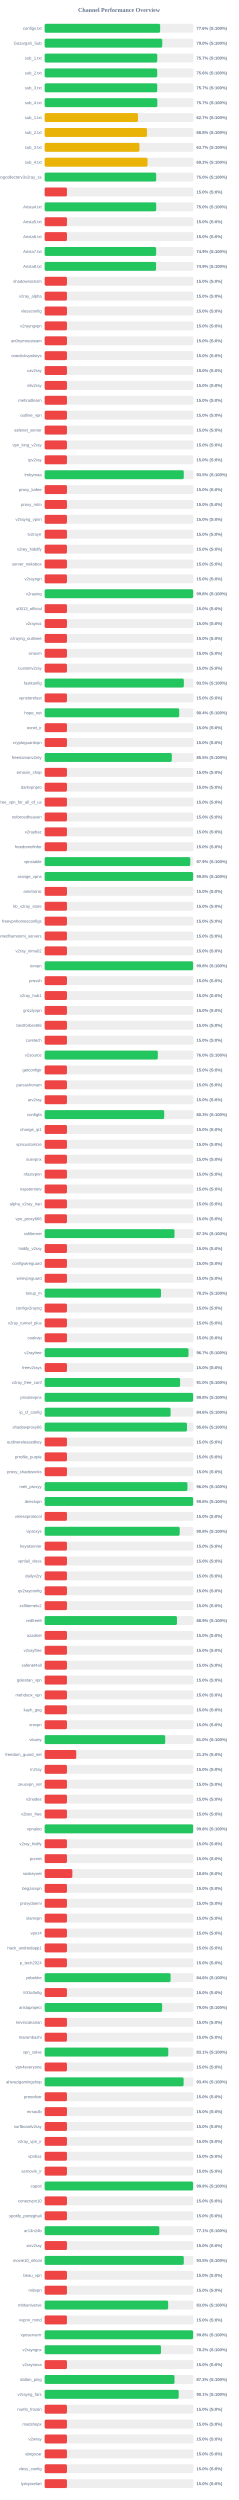
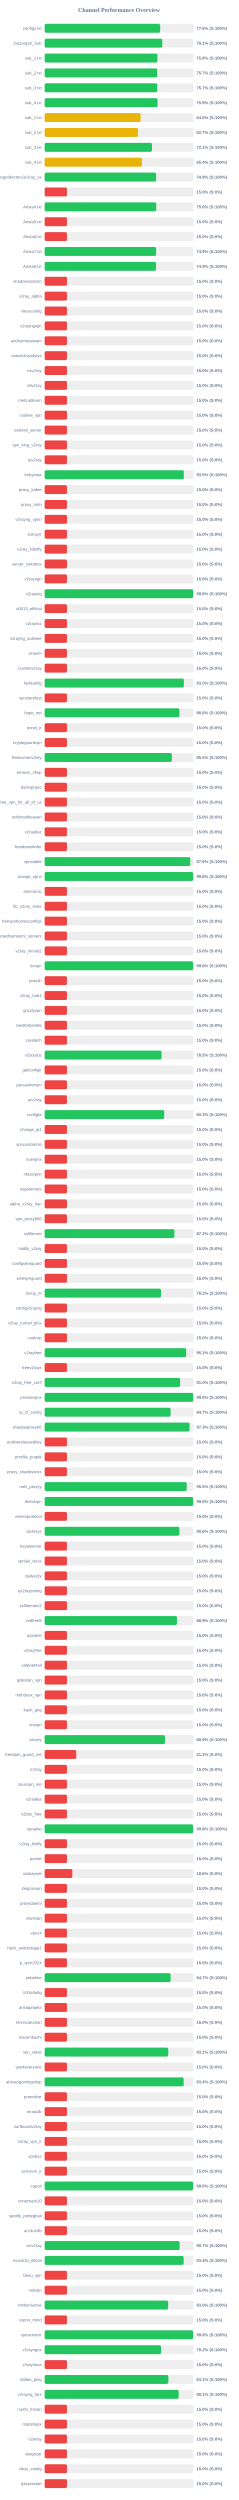
<svg xmlns="http://www.w3.org/2000/svg" width="800" height="8400" version="1.1">
  <style>
        .row { font: 14px Arial; fill: #64748b; }
        .score { font: bold 14px Arial; fill: #64748b; }
    </style>
  <text x="400" y="40" text-anchor="middle" font-size="20px" font-weight="bold" fill="#64748b">Channel Performance Overview</text>
  <rect x="150" y="80" width="500" height="30" fill="#eee" rx="5" />
-   <rect x="150" y="80" width="388.1" height="30" fill="#22c55e" rx="5" />
+   <rect x="150" y="80" width="388.05" height="30" fill="#22c55e" rx="5" />
  <text x="140" y="100" text-anchor="end" class="row">configs.txt</text>
  <text x="660" y="100" text-anchor="start" class="score">77.6% (S:100%)</text>
  <rect x="150" y="130" width="500" height="30" fill="#eee" rx="5" />
-   <rect x="150" y="130" width="395.15" height="30" fill="#22c55e" rx="5" />
+   <rect x="150" y="130" width="395.3" height="30" fill="#22c55e" rx="5" />
  <text x="140" y="150" text-anchor="end" class="row">Gozargah_Sub</text>
-   <text x="660" y="150" text-anchor="start" class="score">79.0% (S:100%)</text>
+   <text x="660" y="150" text-anchor="start" class="score">79.1% (S:100%)</text>
  <rect x="150" y="180" width="500" height="30" fill="#eee" rx="5" />
-   <rect x="150" y="180" width="378.35" height="30" fill="#22c55e" rx="5" />
+   <rect x="150" y="180" width="378.95" height="30" fill="#22c55e" rx="5" />
  <text x="140" y="200" text-anchor="end" class="row">sub_1.txt</text>
-   <text x="660" y="200" text-anchor="start" class="score">75.7% (S:100%)</text>
+   <text x="660" y="200" text-anchor="start" class="score">75.8% (S:100%)</text>
  <rect x="150" y="230" width="500" height="30" fill="#eee" rx="5" />
-   <rect x="150" y="230" width="378.2" height="30" fill="#22c55e" rx="5" />
+   <rect x="150" y="230" width="378.4" height="30" fill="#22c55e" rx="5" />
  <text x="140" y="250" text-anchor="end" class="row">sub_2.txt</text>
-   <text x="660" y="250" text-anchor="start" class="score">75.6% (S:100%)</text>
+   <text x="660" y="250" text-anchor="start" class="score">75.7% (S:100%)</text>
  <rect x="150" y="280" width="500" height="30" fill="#eee" rx="5" />
-   <rect x="150" y="280" width="378.3" height="30" fill="#22c55e" rx="5" />
+   <rect x="150" y="280" width="378.55" height="30" fill="#22c55e" rx="5" />
  <text x="140" y="300" text-anchor="end" class="row">sub_3.txt</text>
  <text x="660" y="300" text-anchor="start" class="score">75.7% (S:100%)</text>
  <rect x="150" y="330" width="500" height="30" fill="#eee" rx="5" />
-   <rect x="150" y="330" width="378.65" height="30" fill="#22c55e" rx="5" />
+   <rect x="150" y="330" width="379.45" height="30" fill="#22c55e" rx="5" />
  <text x="140" y="350" text-anchor="end" class="row">sub_4.txt</text>
-   <text x="660" y="350" text-anchor="start" class="score">75.7% (S:100%)</text>
+   <text x="660" y="350" text-anchor="start" class="score">75.9% (S:100%)</text>
  <rect x="150" y="380" width="500" height="30" fill="#eee" rx="5" />
-   <rect x="150" y="380" width="313.6" height="30" fill="#eab308" rx="5" />
+   <rect x="150" y="380" width="322.4" height="30" fill="#eab308" rx="5" />
  <text x="140" y="400" text-anchor="end" class="row">sub_1.txt</text>
-   <text x="660" y="400" text-anchor="start" class="score">62.7% (S:100%)</text>
+   <text x="660" y="400" text-anchor="start" class="score">64.5% (S:100%)</text>
  <rect x="150" y="430" width="500" height="30" fill="#eee" rx="5" />
-   <rect x="150" y="430" width="343.9" height="30" fill="#eab308" rx="5" />
+   <rect x="150" y="430" width="313.65" height="30" fill="#eab308" rx="5" />
  <text x="140" y="450" text-anchor="end" class="row">sub_2.txt</text>
-   <text x="660" y="450" text-anchor="start" class="score">68.8% (S:100%)</text>
+   <text x="660" y="450" text-anchor="start" class="score">62.7% (S:100%)</text>
  <rect x="150" y="480" width="500" height="30" fill="#eee" rx="5" />
-   <rect x="150" y="480" width="318.5" height="30" fill="#eab308" rx="5" />
+   <rect x="150" y="480" width="360.6" height="30" fill="#22c55e" rx="5" />
  <text x="140" y="500" text-anchor="end" class="row">sub_3.txt</text>
-   <text x="660" y="500" text-anchor="start" class="score">63.7% (S:100%)</text>
+   <text x="660" y="500" text-anchor="start" class="score">72.1% (S:100%)</text>
  <rect x="150" y="530" width="500" height="30" fill="#eee" rx="5" />
-   <rect x="150" y="530" width="345.75" height="30" fill="#eab308" rx="5" />
+   <rect x="150" y="530" width="326.95" height="30" fill="#eab308" rx="5" />
  <text x="140" y="550" text-anchor="end" class="row">sub_4.txt</text>
-   <text x="660" y="550" text-anchor="start" class="score">69.2% (S:100%)</text>
+   <text x="660" y="550" text-anchor="start" class="score">65.4% (S:100%)</text>
  <rect x="150" y="580" width="500" height="30" fill="#eee" rx="5" />
-   <rect x="150" y="580" width="374.75" height="30" fill="#22c55e" rx="5" />
+   <rect x="150" y="580" width="374.55" height="30" fill="#22c55e" rx="5" />
  <text x="140" y="600" text-anchor="end" class="row">kayhgngcollectorv3v2ray_ss</text>
-   <text x="660" y="600" text-anchor="start" class="score">75.0% (S:100%)</text>
+   <text x="660" y="600" text-anchor="start" class="score">74.9% (S:100%)</text>
  <rect x="150" y="630" width="500" height="30" fill="#eee" rx="5" />
  <rect x="150" y="630" width="75.0" height="30" fill="#ef4444" rx="5" />
  <text x="140" y="650" text-anchor="end" class="row" />
  <text x="660" y="650" text-anchor="start" class="score">15.0% (S:0%)</text>
  <rect x="150" y="680" width="500" height="30" fill="#eee" rx="5" />
-   <rect x="150" y="680" width="374.8" height="30" fill="#22c55e" rx="5" />
+   <rect x="150" y="680" width="374.9" height="30" fill="#22c55e" rx="5" />
  <text x="140" y="700" text-anchor="end" class="row">Arista4.txt</text>
  <text x="660" y="700" text-anchor="start" class="score">75.0% (S:100%)</text>
  <rect x="150" y="730" width="500" height="30" fill="#eee" rx="5" />
  <rect x="150" y="730" width="75.0" height="30" fill="#ef4444" rx="5" />
  <text x="140" y="750" text-anchor="end" class="row">Arista5.txt</text>
  <text x="660" y="750" text-anchor="start" class="score">15.0% (S:0%)</text>
  <rect x="150" y="780" width="500" height="30" fill="#eee" rx="5" />
  <rect x="150" y="780" width="75.0" height="30" fill="#ef4444" rx="5" />
  <text x="140" y="800" text-anchor="end" class="row">Arista6.txt</text>
  <text x="660" y="800" text-anchor="start" class="score">15.0% (S:0%)</text>
  <rect x="150" y="830" width="500" height="30" fill="#eee" rx="5" />
-   <rect x="150" y="830" width="374.6" height="30" fill="#22c55e" rx="5" />
+   <rect x="150" y="830" width="374.55" height="30" fill="#22c55e" rx="5" />
  <text x="140" y="850" text-anchor="end" class="row">Arista7.txt</text>
  <text x="660" y="850" text-anchor="start" class="score">74.9% (S:100%)</text>
  <rect x="150" y="880" width="500" height="30" fill="#eee" rx="5" />
-   <rect x="150" y="880" width="374.4" height="30" fill="#22c55e" rx="5" />
+   <rect x="150" y="880" width="374.35" height="30" fill="#22c55e" rx="5" />
  <text x="140" y="900" text-anchor="end" class="row">Arista8.txt</text>
  <text x="660" y="900" text-anchor="start" class="score">74.9% (S:100%)</text>
  <rect x="150" y="930" width="500" height="30" fill="#eee" rx="5" />
  <rect x="150" y="930" width="75.0" height="30" fill="#ef4444" rx="5" />
  <text x="140" y="950" text-anchor="end" class="row">shadowsocksm</text>
  <text x="660" y="950" text-anchor="start" class="score">15.0% (S:0%)</text>
  <rect x="150" y="980" width="500" height="30" fill="#eee" rx="5" />
  <rect x="150" y="980" width="75.0" height="30" fill="#ef4444" rx="5" />
  <text x="140" y="1000" text-anchor="end" class="row">v2ray_alpha</text>
  <text x="660" y="1000" text-anchor="start" class="score">15.0% (S:0%)</text>
  <rect x="150" y="1030" width="500" height="30" fill="#eee" rx="5" />
  <rect x="150" y="1030" width="75.0" height="30" fill="#ef4444" rx="5" />
  <text x="140" y="1050" text-anchor="end" class="row">vlessconfig</text>
  <text x="660" y="1050" text-anchor="start" class="score">15.0% (S:0%)</text>
  <rect x="150" y="1080" width="500" height="30" fill="#eee" rx="5" />
  <rect x="150" y="1080" width="75.0" height="30" fill="#ef4444" rx="5" />
  <text x="140" y="1100" text-anchor="end" class="row">v2rayngvpn</text>
  <text x="660" y="1100" text-anchor="start" class="score">15.0% (S:0%)</text>
  <rect x="150" y="1130" width="500" height="30" fill="#eee" rx="5" />
  <rect x="150" y="1130" width="75.0" height="30" fill="#ef4444" rx="5" />
  <text x="140" y="1150" text-anchor="end" class="row">an0nymousteam</text>
  <text x="660" y="1150" text-anchor="start" class="score">15.0% (S:0%)</text>
  <rect x="150" y="1180" width="500" height="30" fill="#eee" rx="5" />
  <rect x="150" y="1180" width="75.0" height="30" fill="#ef4444" rx="5" />
  <text x="140" y="1200" text-anchor="end" class="row">oneclickvpnkeys</text>
  <text x="660" y="1200" text-anchor="start" class="score">15.0% (S:0%)</text>
  <rect x="150" y="1230" width="500" height="30" fill="#eee" rx="5" />
  <rect x="150" y="1230" width="75.0" height="30" fill="#ef4444" rx="5" />
  <text x="140" y="1250" text-anchor="end" class="row">cav2ray</text>
  <text x="660" y="1250" text-anchor="start" class="score">15.0% (S:0%)</text>
  <rect x="150" y="1280" width="500" height="30" fill="#eee" rx="5" />
  <rect x="150" y="1280" width="75.0" height="30" fill="#ef4444" rx="5" />
  <text x="140" y="1300" text-anchor="end" class="row">eliv2ray</text>
  <text x="660" y="1300" text-anchor="start" class="score">15.0% (S:0%)</text>
  <rect x="150" y="1330" width="500" height="30" fill="#eee" rx="5" />
  <rect x="150" y="1330" width="75.0" height="30" fill="#ef4444" rx="5" />
  <text x="140" y="1350" text-anchor="end" class="row">mehradlearn</text>
  <text x="660" y="1350" text-anchor="start" class="score">15.0% (S:0%)</text>
  <rect x="150" y="1380" width="500" height="30" fill="#eee" rx="5" />
  <rect x="150" y="1380" width="75.0" height="30" fill="#ef4444" rx="5" />
  <text x="140" y="1400" text-anchor="end" class="row">outline_vpn</text>
  <text x="660" y="1400" text-anchor="start" class="score">15.0% (S:0%)</text>
  <rect x="150" y="1430" width="500" height="30" fill="#eee" rx="5" />
  <rect x="150" y="1430" width="75.0" height="30" fill="#ef4444" rx="5" />
  <text x="140" y="1450" text-anchor="end" class="row">safenet_server</text>
  <text x="660" y="1450" text-anchor="start" class="score">15.0% (S:0%)</text>
  <rect x="150" y="1480" width="500" height="30" fill="#eee" rx="5" />
  <rect x="150" y="1480" width="75.0" height="30" fill="#ef4444" rx="5" />
  <text x="140" y="1500" text-anchor="end" class="row">vpn_king_v2ray</text>
  <text x="660" y="1500" text-anchor="start" class="score">15.0% (S:0%)</text>
  <rect x="150" y="1530" width="500" height="30" fill="#eee" rx="5" />
  <rect x="150" y="1530" width="75.0" height="30" fill="#ef4444" rx="5" />
  <text x="140" y="1550" text-anchor="end" class="row">ipv2ray</text>
  <text x="660" y="1550" text-anchor="start" class="score">15.0% (S:0%)</text>
  <rect x="150" y="1580" width="500" height="30" fill="#eee" rx="5" />
-   <rect x="150" y="1580" width="467.5" height="30" fill="#22c55e" rx="5" />
+   <rect x="150" y="1580" width="467.6" height="30" fill="#22c55e" rx="5" />
  <text x="140" y="1600" text-anchor="end" class="row">lrnbymaa</text>
  <text x="660" y="1600" text-anchor="start" class="score">93.5% (S:100%)</text>
  <rect x="150" y="1630" width="500" height="30" fill="#eee" rx="5" />
  <rect x="150" y="1630" width="75.0" height="30" fill="#ef4444" rx="5" />
  <text x="140" y="1650" text-anchor="end" class="row">proxy_kafee</text>
  <text x="660" y="1650" text-anchor="start" class="score">15.0% (S:0%)</text>
  <rect x="150" y="1680" width="500" height="30" fill="#eee" rx="5" />
  <rect x="150" y="1680" width="75.0" height="30" fill="#ef4444" rx="5" />
  <text x="140" y="1700" text-anchor="end" class="row">proxy_mtm</text>
  <text x="660" y="1700" text-anchor="start" class="score">15.0% (S:0%)</text>
  <rect x="150" y="1730" width="500" height="30" fill="#eee" rx="5" />
  <rect x="150" y="1730" width="75.0" height="30" fill="#ef4444" rx="5" />
  <text x="140" y="1750" text-anchor="end" class="row">v2rayng_vpnn</text>
  <text x="660" y="1750" text-anchor="start" class="score">15.0% (S:0%)</text>
  <rect x="150" y="1780" width="500" height="30" fill="#eee" rx="5" />
  <rect x="150" y="1780" width="75.0" height="30" fill="#ef4444" rx="5" />
  <text x="140" y="1800" text-anchor="end" class="row">tv2rayrr</text>
  <text x="660" y="1800" text-anchor="start" class="score">15.0% (S:0%)</text>
  <rect x="150" y="1830" width="500" height="30" fill="#eee" rx="5" />
  <rect x="150" y="1830" width="75.0" height="30" fill="#ef4444" rx="5" />
  <text x="140" y="1850" text-anchor="end" class="row">v2rey_hiddify</text>
  <text x="660" y="1850" text-anchor="start" class="score">15.0% (S:0%)</text>
  <rect x="150" y="1880" width="500" height="30" fill="#eee" rx="5" />
  <rect x="150" y="1880" width="75.0" height="30" fill="#ef4444" rx="5" />
  <text x="140" y="1900" text-anchor="end" class="row">server_nekobox</text>
  <text x="660" y="1900" text-anchor="start" class="score">15.0% (S:0%)</text>
  <rect x="150" y="1930" width="500" height="30" fill="#eee" rx="5" />
  <rect x="150" y="1930" width="75.0" height="30" fill="#ef4444" rx="5" />
  <text x="140" y="1950" text-anchor="end" class="row">v2rayngn</text>
  <text x="660" y="1950" text-anchor="start" class="score">15.0% (S:0%)</text>
  <rect x="150" y="1980" width="500" height="30" fill="#eee" rx="5" />
  <rect x="150" y="1980" width="499.05" height="30" fill="#22c55e" rx="5" />
  <text x="140" y="2000" text-anchor="end" class="row">v2raying</text>
  <text x="660" y="2000" text-anchor="start" class="score">99.8% (S:100%)</text>
  <rect x="150" y="2030" width="500" height="30" fill="#eee" rx="5" />
  <rect x="150" y="2030" width="75.0" height="30" fill="#ef4444" rx="5" />
  <text x="140" y="2050" text-anchor="end" class="row">s0013_official</text>
  <text x="660" y="2050" text-anchor="start" class="score">15.0% (S:0%)</text>
  <rect x="150" y="2080" width="500" height="30" fill="#eee" rx="5" />
  <rect x="150" y="2080" width="75.0" height="30" fill="#ef4444" rx="5" />
  <text x="140" y="2100" text-anchor="end" class="row">v2rayroz</text>
  <text x="660" y="2100" text-anchor="start" class="score">15.0% (S:0%)</text>
  <rect x="150" y="2130" width="500" height="30" fill="#eee" rx="5" />
  <rect x="150" y="2130" width="75.0" height="30" fill="#ef4444" rx="5" />
  <text x="140" y="2150" text-anchor="end" class="row">v2rayng_outlinee</text>
  <text x="660" y="2150" text-anchor="start" class="score">15.0% (S:0%)</text>
  <rect x="150" y="2180" width="500" height="30" fill="#eee" rx="5" />
  <rect x="150" y="2180" width="75.0" height="30" fill="#ef4444" rx="5" />
  <text x="140" y="2200" text-anchor="end" class="row">sinavm</text>
  <text x="660" y="2200" text-anchor="start" class="score">15.0% (S:0%)</text>
  <rect x="150" y="2230" width="500" height="30" fill="#eee" rx="5" />
  <rect x="150" y="2230" width="75.0" height="30" fill="#ef4444" rx="5" />
  <text x="140" y="2250" text-anchor="end" class="row">customv2ray</text>
  <text x="660" y="2250" text-anchor="start" class="score">15.0% (S:0%)</text>
  <rect x="150" y="2280" width="500" height="30" fill="#eee" rx="5" />
-   <rect x="150" y="2280" width="467.7" height="30" fill="#22c55e" rx="5" />
+   <rect x="150" y="2280" width="467.75" height="30" fill="#22c55e" rx="5" />
  <text x="140" y="2300" text-anchor="end" class="row">fastkanfig</text>
  <text x="660" y="2300" text-anchor="start" class="score">93.5% (S:100%)</text>
  <rect x="150" y="2330" width="500" height="30" fill="#eee" rx="5" />
  <rect x="150" y="2330" width="75.0" height="30" fill="#ef4444" rx="5" />
  <text x="140" y="2350" text-anchor="end" class="row">vpnstorefast</text>
  <text x="660" y="2350" text-anchor="start" class="score">15.0% (S:0%)</text>
  <rect x="150" y="2380" width="500" height="30" fill="#eee" rx="5" />
-   <rect x="150" y="2380" width="452.2" height="30" fill="#22c55e" rx="5" />
+   <rect x="150" y="2380" width="452.95" height="30" fill="#22c55e" rx="5" />
  <text x="140" y="2400" text-anchor="end" class="row">hope_net</text>
-   <text x="660" y="2400" text-anchor="start" class="score">90.4% (S:100%)</text>
+   <text x="660" y="2400" text-anchor="start" class="score">90.6% (S:100%)</text>
  <rect x="150" y="2430" width="500" height="30" fill="#eee" rx="5" />
  <rect x="150" y="2430" width="75.0" height="30" fill="#ef4444" rx="5" />
  <text x="140" y="2450" text-anchor="end" class="row">oxnet_ir</text>
  <text x="660" y="2450" text-anchor="start" class="score">15.0% (S:0%)</text>
  <rect x="150" y="2480" width="500" height="30" fill="#eee" rx="5" />
  <rect x="150" y="2480" width="75.0" height="30" fill="#ef4444" rx="5" />
  <text x="140" y="2500" text-anchor="end" class="row">cryptoguardvpn</text>
  <text x="660" y="2500" text-anchor="start" class="score">15.0% (S:0%)</text>
  <rect x="150" y="2530" width="500" height="30" fill="#eee" rx="5" />
-   <rect x="150" y="2530" width="427.3" height="30" fill="#22c55e" rx="5" />
+   <rect x="150" y="2530" width="427.4" height="30" fill="#22c55e" rx="5" />
  <text x="140" y="2550" text-anchor="end" class="row">freeiranianv2rey</text>
  <text x="660" y="2550" text-anchor="start" class="score">85.5% (S:100%)</text>
  <rect x="150" y="2580" width="500" height="30" fill="#eee" rx="5" />
  <rect x="150" y="2580" width="75.0" height="30" fill="#ef4444" rx="5" />
  <text x="140" y="2600" text-anchor="end" class="row">ernoxin_shop</text>
  <text x="660" y="2600" text-anchor="start" class="score">15.0% (S:0%)</text>
  <rect x="150" y="2630" width="500" height="30" fill="#eee" rx="5" />
  <rect x="150" y="2630" width="75.0" height="30" fill="#ef4444" rx="5" />
  <text x="140" y="2650" text-anchor="end" class="row">darkvpnpro</text>
  <text x="660" y="2650" text-anchor="start" class="score">15.0% (S:0%)</text>
  <rect x="150" y="2680" width="500" height="30" fill="#eee" rx="5" />
  <rect x="150" y="2680" width="75.0" height="30" fill="#ef4444" rx="5" />
  <text x="140" y="2700" text-anchor="end" class="row">free_vpn_for_all_of_us</text>
  <text x="660" y="2700" text-anchor="start" class="score">15.0% (S:0%)</text>
  <rect x="150" y="2730" width="500" height="30" fill="#eee" rx="5" />
  <rect x="150" y="2730" width="75.0" height="30" fill="#ef4444" rx="5" />
  <text x="140" y="2750" text-anchor="end" class="row">noforcedheaven</text>
  <text x="660" y="2750" text-anchor="start" class="score">15.0% (S:0%)</text>
  <rect x="150" y="2780" width="500" height="30" fill="#eee" rx="5" />
  <rect x="150" y="2780" width="75.0" height="30" fill="#ef4444" rx="5" />
  <text x="140" y="2800" text-anchor="end" class="row">v2raybaz</text>
  <text x="660" y="2800" text-anchor="start" class="score">15.0% (S:0%)</text>
  <rect x="150" y="2830" width="500" height="30" fill="#eee" rx="5" />
  <rect x="150" y="2830" width="75.0" height="30" fill="#ef4444" rx="5" />
  <text x="140" y="2850" text-anchor="end" class="row">freedomofinfor</text>
  <text x="660" y="2850" text-anchor="start" class="score">15.0% (S:0%)</text>
  <rect x="150" y="2880" width="500" height="30" fill="#eee" rx="5" />
-   <rect x="150" y="2880" width="489.35" height="30" fill="#22c55e" rx="5" />
+   <rect x="150" y="2880" width="489.3" height="30" fill="#22c55e" rx="5" />
  <text x="140" y="2900" text-anchor="end" class="row">vpnstable</text>
  <text x="660" y="2900" text-anchor="start" class="score">97.9% (S:100%)</text>
  <rect x="150" y="2930" width="500" height="30" fill="#eee" rx="5" />
  <rect x="150" y="2930" width="498.9" height="30" fill="#22c55e" rx="5" />
  <text x="140" y="2950" text-anchor="end" class="row">orange_vpns</text>
  <text x="660" y="2950" text-anchor="start" class="score">99.8% (S:100%)</text>
  <rect x="150" y="2980" width="500" height="30" fill="#eee" rx="5" />
  <rect x="150" y="2980" width="75.0" height="30" fill="#ef4444" rx="5" />
  <text x="140" y="3000" text-anchor="end" class="row">amirtronic</text>
  <text x="660" y="3000" text-anchor="start" class="score">15.0% (S:0%)</text>
  <rect x="150" y="3030" width="500" height="30" fill="#eee" rx="5" />
  <rect x="150" y="3030" width="75.0" height="30" fill="#ef4444" rx="5" />
  <text x="140" y="3050" text-anchor="end" class="row">kb_v2ray_store</text>
  <text x="660" y="3050" text-anchor="start" class="score">15.0% (S:0%)</text>
  <rect x="150" y="3080" width="500" height="30" fill="#eee" rx="5" />
  <rect x="150" y="3080" width="75.0" height="30" fill="#ef4444" rx="5" />
  <text x="140" y="3100" text-anchor="end" class="row">freevpnhomesconfigs</text>
  <text x="660" y="3100" text-anchor="start" class="score">15.0% (S:0%)</text>
  <rect x="150" y="3130" width="500" height="30" fill="#eee" rx="5" />
  <rect x="150" y="3130" width="75.0" height="30" fill="#ef4444" rx="5" />
  <text x="140" y="3150" text-anchor="end" class="row">ahmedhamoomi_servers</text>
  <text x="660" y="3150" text-anchor="start" class="score">15.0% (S:0%)</text>
  <rect x="150" y="3180" width="500" height="30" fill="#eee" rx="5" />
  <rect x="150" y="3180" width="75.0" height="30" fill="#ef4444" rx="5" />
  <text x="140" y="3200" text-anchor="end" class="row">v2ray_nima02</text>
  <text x="660" y="3200" text-anchor="start" class="score">15.0% (S:0%)</text>
  <rect x="150" y="3230" width="500" height="30" fill="#eee" rx="5" />
-   <rect x="150" y="3230" width="498.9" height="30" fill="#22c55e" rx="5" />
+   <rect x="150" y="3230" width="498.95" height="30" fill="#22c55e" rx="5" />
  <text x="140" y="3250" text-anchor="end" class="row">isvvpn</text>
  <text x="660" y="3250" text-anchor="start" class="score">99.8% (S:100%)</text>
  <rect x="150" y="3280" width="500" height="30" fill="#eee" rx="5" />
  <rect x="150" y="3280" width="75.0" height="30" fill="#ef4444" rx="5" />
  <text x="140" y="3300" text-anchor="end" class="row">prossh</text>
  <text x="660" y="3300" text-anchor="start" class="score">15.0% (S:0%)</text>
  <rect x="150" y="3330" width="500" height="30" fill="#eee" rx="5" />
  <rect x="150" y="3330" width="75.0" height="30" fill="#ef4444" rx="5" />
  <text x="140" y="3350" text-anchor="end" class="row">v2ray_hub1</text>
  <text x="660" y="3350" text-anchor="start" class="score">15.0% (S:0%)</text>
  <rect x="150" y="3380" width="500" height="30" fill="#eee" rx="5" />
  <rect x="150" y="3380" width="75.0" height="30" fill="#ef4444" rx="5" />
  <text x="140" y="3400" text-anchor="end" class="row">grizzlyvpn</text>
  <text x="660" y="3400" text-anchor="start" class="score">15.0% (S:0%)</text>
  <rect x="150" y="3430" width="500" height="30" fill="#eee" rx="5" />
  <rect x="150" y="3430" width="75.0" height="30" fill="#ef4444" rx="5" />
  <text x="140" y="3450" text-anchor="end" class="row">bestforbest66</text>
  <text x="660" y="3450" text-anchor="start" class="score">15.0% (S:0%)</text>
  <rect x="150" y="3480" width="500" height="30" fill="#eee" rx="5" />
  <rect x="150" y="3480" width="75.0" height="30" fill="#ef4444" rx="5" />
  <text x="140" y="3500" text-anchor="end" class="row">curetech</text>
  <text x="660" y="3500" text-anchor="start" class="score">15.0% (S:0%)</text>
  <rect x="150" y="3530" width="500" height="30" fill="#eee" rx="5" />
-   <rect x="150" y="3530" width="380.25" height="30" fill="#22c55e" rx="5" />
+   <rect x="150" y="3530" width="392.7" height="30" fill="#22c55e" rx="5" />
  <text x="140" y="3550" text-anchor="end" class="row">v2source</text>
-   <text x="660" y="3550" text-anchor="start" class="score">76.0% (S:100%)</text>
+   <text x="660" y="3550" text-anchor="start" class="score">78.5% (S:100%)</text>
  <rect x="150" y="3580" width="500" height="30" fill="#eee" rx="5" />
  <rect x="150" y="3580" width="75.0" height="30" fill="#ef4444" rx="5" />
  <text x="140" y="3600" text-anchor="end" class="row">getconfigir</text>
  <text x="660" y="3600" text-anchor="start" class="score">15.0% (S:0%)</text>
  <rect x="150" y="3630" width="500" height="30" fill="#eee" rx="5" />
  <rect x="150" y="3630" width="75.0" height="30" fill="#ef4444" rx="5" />
  <text x="140" y="3650" text-anchor="end" class="row">parsashonam</text>
  <text x="660" y="3650" text-anchor="start" class="score">15.0% (S:0%)</text>
  <rect x="150" y="3680" width="500" height="30" fill="#eee" rx="5" />
  <rect x="150" y="3680" width="75.0" height="30" fill="#ef4444" rx="5" />
  <text x="140" y="3700" text-anchor="end" class="row">arv2ray</text>
  <text x="660" y="3700" text-anchor="start" class="score">15.0% (S:0%)</text>
  <rect x="150" y="3730" width="500" height="30" fill="#eee" rx="5" />
-   <rect x="150" y="3730" width="401.7" height="30" fill="#22c55e" rx="5" />
+   <rect x="150" y="3730" width="401.75" height="30" fill="#22c55e" rx="5" />
  <text x="140" y="3750" text-anchor="end" class="row">configfa</text>
  <text x="660" y="3750" text-anchor="start" class="score">80.3% (S:100%)</text>
  <rect x="150" y="3780" width="500" height="30" fill="#eee" rx="5" />
  <rect x="150" y="3780" width="75.0" height="30" fill="#ef4444" rx="5" />
  <text x="140" y="3800" text-anchor="end" class="row">change_ip1</text>
  <text x="660" y="3800" text-anchor="start" class="score">15.0% (S:0%)</text>
  <rect x="150" y="3830" width="500" height="30" fill="#eee" rx="5" />
  <rect x="150" y="3830" width="75.0" height="30" fill="#ef4444" rx="5" />
  <text x="140" y="3850" text-anchor="end" class="row">vpncustomize</text>
  <text x="660" y="3850" text-anchor="start" class="score">15.0% (S:0%)</text>
  <rect x="150" y="3880" width="500" height="30" fill="#eee" rx="5" />
  <rect x="150" y="3880" width="75.0" height="30" fill="#ef4444" rx="5" />
  <text x="140" y="3900" text-anchor="end" class="row">suevpnx</text>
  <text x="660" y="3900" text-anchor="start" class="score">15.0% (S:0%)</text>
  <rect x="150" y="3930" width="500" height="30" fill="#eee" rx="5" />
  <rect x="150" y="3930" width="75.0" height="30" fill="#ef4444" rx="5" />
  <text x="140" y="3950" text-anchor="end" class="row">nfastvpnn</text>
  <text x="660" y="3950" text-anchor="start" class="score">15.0% (S:0%)</text>
  <rect x="150" y="3980" width="500" height="30" fill="#eee" rx="5" />
  <rect x="150" y="3980" width="75.0" height="30" fill="#ef4444" rx="5" />
  <text x="140" y="4000" text-anchor="end" class="row">napsternetv</text>
  <text x="660" y="4000" text-anchor="start" class="score">15.0% (S:0%)</text>
  <rect x="150" y="4030" width="500" height="30" fill="#eee" rx="5" />
  <rect x="150" y="4030" width="75.0" height="30" fill="#ef4444" rx="5" />
  <text x="140" y="4050" text-anchor="end" class="row">alpha_v2ray_iran</text>
  <text x="660" y="4050" text-anchor="start" class="score">15.0% (S:0%)</text>
  <rect x="150" y="4080" width="500" height="30" fill="#eee" rx="5" />
  <rect x="150" y="4080" width="75.0" height="30" fill="#ef4444" rx="5" />
  <text x="140" y="4100" text-anchor="end" class="row">vpn_proxy666</text>
  <text x="660" y="4100" text-anchor="start" class="score">15.0% (S:0%)</text>
  <rect x="150" y="4130" width="500" height="30" fill="#eee" rx="5" />
-   <rect x="150" y="4130" width="436.3" height="30" fill="#22c55e" rx="5" />
+   <rect x="150" y="4130" width="436.0" height="30" fill="#22c55e" rx="5" />
  <text x="140" y="4150" text-anchor="end" class="row">xsfilternet</text>
-   <text x="660" y="4150" text-anchor="start" class="score">87.3% (S:100%)</text>
+   <text x="660" y="4150" text-anchor="start" class="score">87.2% (S:100%)</text>
  <rect x="150" y="4180" width="500" height="30" fill="#eee" rx="5" />
  <rect x="150" y="4180" width="75.0" height="30" fill="#ef4444" rx="5" />
  <text x="140" y="4200" text-anchor="end" class="row">hiidify_v2ray</text>
  <text x="660" y="4200" text-anchor="start" class="score">15.0% (S:0%)</text>
  <rect x="150" y="4230" width="500" height="30" fill="#eee" rx="5" />
  <rect x="150" y="4230" width="75.0" height="30" fill="#ef4444" rx="5" />
  <text x="140" y="4250" text-anchor="end" class="row">configwireguard</text>
  <text x="660" y="4250" text-anchor="start" class="score">15.0% (S:0%)</text>
  <rect x="150" y="4280" width="500" height="30" fill="#eee" rx="5" />
  <rect x="150" y="4280" width="75.0" height="30" fill="#ef4444" rx="5" />
  <text x="140" y="4300" text-anchor="end" class="row">wirevpnguard</text>
  <text x="660" y="4300" text-anchor="start" class="score">15.0% (S:0%)</text>
  <rect x="150" y="4330" width="500" height="30" fill="#eee" rx="5" />
-   <rect x="150" y="4330" width="390.95" height="30" fill="#22c55e" rx="5" />
+   <rect x="150" y="4330" width="390.9" height="30" fill="#22c55e" rx="5" />
  <text x="140" y="4350" text-anchor="end" class="row">lonup_m</text>
  <text x="660" y="4350" text-anchor="start" class="score">78.2% (S:100%)</text>
  <rect x="150" y="4380" width="500" height="30" fill="#eee" rx="5" />
  <rect x="150" y="4380" width="75.0" height="30" fill="#ef4444" rx="5" />
  <text x="140" y="4400" text-anchor="end" class="row">configv2rayng</text>
  <text x="660" y="4400" text-anchor="start" class="score">15.0% (S:0%)</text>
  <rect x="150" y="4430" width="500" height="30" fill="#eee" rx="5" />
  <rect x="150" y="4430" width="75.0" height="30" fill="#ef4444" rx="5" />
  <text x="140" y="4450" text-anchor="end" class="row">v2ray_tunnel_plus</text>
  <text x="660" y="4450" text-anchor="start" class="score">15.0% (S:0%)</text>
  <rect x="150" y="4480" width="500" height="30" fill="#eee" rx="5" />
  <rect x="150" y="4480" width="75.0" height="30" fill="#ef4444" rx="5" />
  <text x="140" y="4500" text-anchor="end" class="row">cookvip</text>
  <text x="660" y="4500" text-anchor="start" class="score">15.0% (S:0%)</text>
  <rect x="150" y="4530" width="500" height="30" fill="#eee" rx="5" />
-   <rect x="150" y="4530" width="483.35" height="30" fill="#22c55e" rx="5" />
+   <rect x="150" y="4530" width="475.55" height="30" fill="#22c55e" rx="5" />
  <text x="140" y="4550" text-anchor="end" class="row">v2rayfree</text>
-   <text x="660" y="4550" text-anchor="start" class="score">96.7% (S:100%)</text>
+   <text x="660" y="4550" text-anchor="start" class="score">95.1% (S:100%)</text>
  <rect x="150" y="4580" width="500" height="30" fill="#eee" rx="5" />
  <rect x="150" y="4580" width="75.0" height="30" fill="#ef4444" rx="5" />
  <text x="140" y="4600" text-anchor="end" class="row">freev2rays</text>
  <text x="660" y="4600" text-anchor="start" class="score">15.0% (S:0%)</text>
  <rect x="150" y="4630" width="500" height="30" fill="#eee" rx="5" />
  <rect x="150" y="4630" width="455.15" height="30" fill="#22c55e" rx="5" />
  <text x="140" y="4650" text-anchor="end" class="row">v2ray_free_conf</text>
  <text x="660" y="4650" text-anchor="start" class="score">91.0% (S:100%)</text>
  <rect x="150" y="4680" width="500" height="30" fill="#eee" rx="5" />
-   <rect x="150" y="4680" width="499.0" height="30" fill="#22c55e" rx="5" />
+   <rect x="150" y="4680" width="499.05" height="30" fill="#22c55e" rx="5" />
  <text x="140" y="4700" text-anchor="end" class="row">privatevpns</text>
  <text x="660" y="4700" text-anchor="start" class="score">99.8% (S:100%)</text>
  <rect x="150" y="4730" width="500" height="30" fill="#eee" rx="5" />
-   <rect x="150" y="4730" width="423.2" height="30" fill="#22c55e" rx="5" />
+   <rect x="150" y="4730" width="423.25" height="30" fill="#22c55e" rx="5" />
  <text x="140" y="4750" text-anchor="end" class="row">ip_cf_config</text>
-   <text x="660" y="4750" text-anchor="start" class="score">84.6% (S:100%)</text>
+   <text x="660" y="4750" text-anchor="start" class="score">84.7% (S:100%)</text>
  <rect x="150" y="4780" width="500" height="30" fill="#eee" rx="5" />
-   <rect x="150" y="4780" width="478.2" height="30" fill="#22c55e" rx="5" />
+   <rect x="150" y="4780" width="486.75" height="30" fill="#22c55e" rx="5" />
  <text x="140" y="4800" text-anchor="end" class="row">shadowproxy66</text>
-   <text x="660" y="4800" text-anchor="start" class="score">95.6% (S:100%)</text>
+   <text x="660" y="4800" text-anchor="start" class="score">97.3% (S:100%)</text>
  <rect x="150" y="4830" width="500" height="30" fill="#eee" rx="5" />
  <rect x="150" y="4830" width="75.0" height="30" fill="#ef4444" rx="5" />
  <text x="140" y="4850" text-anchor="end" class="row">outlinereleasedkey</text>
  <text x="660" y="4850" text-anchor="start" class="score">15.0% (S:0%)</text>
  <rect x="150" y="4880" width="500" height="30" fill="#eee" rx="5" />
  <rect x="150" y="4880" width="75.0" height="30" fill="#ef4444" rx="5" />
  <text x="140" y="4900" text-anchor="end" class="row">prrofile_purple</text>
  <text x="660" y="4900" text-anchor="start" class="score">15.0% (S:0%)</text>
  <rect x="150" y="4930" width="500" height="30" fill="#eee" rx="5" />
  <rect x="150" y="4930" width="75.0" height="30" fill="#ef4444" rx="5" />
  <text x="140" y="4950" text-anchor="end" class="row">proxy_shadosocks</text>
  <text x="660" y="4950" text-anchor="start" class="score">15.0% (S:0%)</text>
  <rect x="150" y="4980" width="500" height="30" fill="#eee" rx="5" />
-   <rect x="150" y="4980" width="479.8" height="30" fill="#22c55e" rx="5" />
+   <rect x="150" y="4980" width="477.35" height="30" fill="#22c55e" rx="5" />
  <text x="140" y="5000" text-anchor="end" class="row">meli_proxyy</text>
-   <text x="660" y="5000" text-anchor="start" class="score">96.0% (S:100%)</text>
+   <text x="660" y="5000" text-anchor="start" class="score">95.5% (S:100%)</text>
  <rect x="150" y="5030" width="500" height="30" fill="#eee" rx="5" />
  <rect x="150" y="5030" width="499.05" height="30" fill="#22c55e" rx="5" />
  <text x="140" y="5050" text-anchor="end" class="row">directvpn</text>
  <text x="660" y="5050" text-anchor="start" class="score">99.8% (S:100%)</text>
  <rect x="150" y="5080" width="500" height="30" fill="#eee" rx="5" />
  <rect x="150" y="5080" width="75.0" height="30" fill="#ef4444" rx="5" />
  <text x="140" y="5100" text-anchor="end" class="row">vmessprotocol</text>
  <text x="660" y="5100" text-anchor="start" class="score">15.0% (S:0%)</text>
  <rect x="150" y="5130" width="500" height="30" fill="#eee" rx="5" />
-   <rect x="150" y="5130" width="453.8" height="30" fill="#22c55e" rx="5" />
+   <rect x="150" y="5130" width="452.8" height="30" fill="#22c55e" rx="5" />
  <text x="140" y="5150" text-anchor="end" class="row">viproxys</text>
-   <text x="660" y="5150" text-anchor="start" class="score">90.8% (S:100%)</text>
+   <text x="660" y="5150" text-anchor="start" class="score">90.6% (S:100%)</text>
  <rect x="150" y="5180" width="500" height="30" fill="#eee" rx="5" />
  <rect x="150" y="5180" width="75.0" height="30" fill="#ef4444" rx="5" />
  <text x="140" y="5200" text-anchor="end" class="row">heyatserver</text>
  <text x="660" y="5200" text-anchor="start" class="score">15.0% (S:0%)</text>
  <rect x="150" y="5230" width="500" height="30" fill="#eee" rx="5" />
  <rect x="150" y="5230" width="75.0" height="30" fill="#ef4444" rx="5" />
  <text x="140" y="5250" text-anchor="end" class="row">vpnfail_vless</text>
  <text x="660" y="5250" text-anchor="start" class="score">15.0% (S:0%)</text>
  <rect x="150" y="5280" width="500" height="30" fill="#eee" rx="5" />
  <rect x="150" y="5280" width="75.0" height="30" fill="#ef4444" rx="5" />
  <text x="140" y="5300" text-anchor="end" class="row">dailyv2ry</text>
  <text x="660" y="5300" text-anchor="start" class="score">15.0% (S:0%)</text>
  <rect x="150" y="5330" width="500" height="30" fill="#eee" rx="5" />
  <rect x="150" y="5330" width="75.0" height="30" fill="#ef4444" rx="5" />
  <text x="140" y="5350" text-anchor="end" class="row">qv2rayconfig</text>
  <text x="660" y="5350" text-anchor="start" class="score">15.0% (S:0%)</text>
  <rect x="150" y="5380" width="500" height="30" fill="#eee" rx="5" />
  <rect x="150" y="5380" width="75.0" height="30" fill="#ef4444" rx="5" />
  <text x="140" y="5400" text-anchor="end" class="row">xsfilternetv2</text>
  <text x="660" y="5400" text-anchor="start" class="score">15.0% (S:0%)</text>
  <rect x="150" y="5430" width="500" height="30" fill="#eee" rx="5" />
  <rect x="150" y="5430" width="444.65" height="30" fill="#22c55e" rx="5" />
  <text x="140" y="5450" text-anchor="end" class="row">redfree8</text>
  <text x="660" y="5450" text-anchor="start" class="score">88.9% (S:100%)</text>
  <rect x="150" y="5480" width="500" height="30" fill="#eee" rx="5" />
  <rect x="150" y="5480" width="75.0" height="30" fill="#ef4444" rx="5" />
  <text x="140" y="5500" text-anchor="end" class="row">azadnet</text>
  <text x="660" y="5500" text-anchor="start" class="score">15.0% (S:0%)</text>
  <rect x="150" y="5530" width="500" height="30" fill="#eee" rx="5" />
  <rect x="150" y="5530" width="75.0" height="30" fill="#ef4444" rx="5" />
  <text x="140" y="5550" text-anchor="end" class="row">v2sayfree</text>
  <text x="660" y="5550" text-anchor="start" class="score">15.0% (S:0%)</text>
  <rect x="150" y="5580" width="500" height="30" fill="#eee" rx="5" />
  <rect x="150" y="5580" width="75.0" height="30" fill="#ef4444" rx="5" />
  <text x="140" y="5600" text-anchor="end" class="row">safenet4all</text>
  <text x="660" y="5600" text-anchor="start" class="score">15.0% (S:0%)</text>
  <rect x="150" y="5630" width="500" height="30" fill="#eee" rx="5" />
  <rect x="150" y="5630" width="75.0" height="30" fill="#ef4444" rx="5" />
  <text x="140" y="5650" text-anchor="end" class="row">golestan_vpn</text>
  <text x="660" y="5650" text-anchor="start" class="score">15.0% (S:0%)</text>
  <rect x="150" y="5680" width="500" height="30" fill="#eee" rx="5" />
  <rect x="150" y="5680" width="75.0" height="30" fill="#ef4444" rx="5" />
  <text x="140" y="5700" text-anchor="end" class="row">mehduox_vpn</text>
  <text x="660" y="5700" text-anchor="start" class="score">15.0% (S:0%)</text>
  <rect x="150" y="5730" width="500" height="30" fill="#eee" rx="5" />
  <rect x="150" y="5730" width="75.0" height="30" fill="#ef4444" rx="5" />
  <text x="140" y="5750" text-anchor="end" class="row">kayh_gng</text>
  <text x="660" y="5750" text-anchor="start" class="score">15.0% (S:0%)</text>
  <rect x="150" y="5780" width="500" height="30" fill="#eee" rx="5" />
  <rect x="150" y="5780" width="75.0" height="30" fill="#ef4444" rx="5" />
  <text x="140" y="5800" text-anchor="end" class="row">xrovpn</text>
  <text x="660" y="5800" text-anchor="start" class="score">15.0% (S:0%)</text>
  <rect x="150" y="5830" width="500" height="30" fill="#eee" rx="5" />
-   <rect x="150" y="5830" width="405.15" height="30" fill="#22c55e" rx="5" />
+   <rect x="150" y="5830" width="404.35" height="30" fill="#22c55e" rx="5" />
  <text x="140" y="5850" text-anchor="end" class="row">viturey</text>
-   <text x="660" y="5850" text-anchor="start" class="score">81.0% (S:100%)</text>
+   <text x="660" y="5850" text-anchor="start" class="score">80.9% (S:100%)</text>
  <rect x="150" y="5880" width="500" height="30" fill="#eee" rx="5" />
  <rect x="150" y="5880" width="106.25" height="30" fill="#ef4444" rx="5" />
  <text x="140" y="5900" text-anchor="end" class="row">freedom_guard_net</text>
  <text x="660" y="5900" text-anchor="start" class="score">21.2% (S:0%)</text>
  <rect x="150" y="5930" width="500" height="30" fill="#eee" rx="5" />
  <rect x="150" y="5930" width="75.0" height="30" fill="#ef4444" rx="5" />
  <text x="140" y="5950" text-anchor="end" class="row">ln2ray</text>
  <text x="660" y="5950" text-anchor="start" class="score">15.0% (S:0%)</text>
  <rect x="150" y="5980" width="500" height="30" fill="#eee" rx="5" />
  <rect x="150" y="5980" width="75.0" height="30" fill="#ef4444" rx="5" />
  <text x="140" y="6000" text-anchor="end" class="row">zeusvpn_net</text>
  <text x="660" y="6000" text-anchor="start" class="score">15.0% (S:0%)</text>
  <rect x="150" y="6030" width="500" height="30" fill="#eee" rx="5" />
  <rect x="150" y="6030" width="75.0" height="30" fill="#ef4444" rx="5" />
  <text x="140" y="6050" text-anchor="end" class="row">v2nodes</text>
  <text x="660" y="6050" text-anchor="start" class="score">15.0% (S:0%)</text>
  <rect x="150" y="6080" width="500" height="30" fill="#eee" rx="5" />
  <rect x="150" y="6080" width="75.0" height="30" fill="#ef4444" rx="5" />
  <text x="140" y="6100" text-anchor="end" class="row">v2box_free</text>
  <text x="660" y="6100" text-anchor="start" class="score">15.0% (S:0%)</text>
  <rect x="150" y="6130" width="500" height="30" fill="#eee" rx="5" />
-   <rect x="150" y="6130" width="499.05" height="30" fill="#22c55e" rx="5" />
+   <rect x="150" y="6130" width="498.95" height="30" fill="#22c55e" rx="5" />
  <text x="140" y="6150" text-anchor="end" class="row">vpnaloo</text>
  <text x="660" y="6150" text-anchor="start" class="score">99.8% (S:100%)</text>
  <rect x="150" y="6180" width="500" height="30" fill="#eee" rx="5" />
  <rect x="150" y="6180" width="75.0" height="30" fill="#ef4444" rx="5" />
  <text x="140" y="6200" text-anchor="end" class="row">v2ray_hidify</text>
  <text x="660" y="6200" text-anchor="start" class="score">15.0% (S:0%)</text>
  <rect x="150" y="6230" width="500" height="30" fill="#eee" rx="5" />
  <rect x="150" y="6230" width="75.0" height="30" fill="#ef4444" rx="5" />
  <text x="140" y="6250" text-anchor="end" class="row">purnet</text>
  <text x="660" y="6250" text-anchor="start" class="score">15.0% (S:0%)</text>
  <rect x="150" y="6280" width="500" height="30" fill="#eee" rx="5" />
  <rect x="150" y="6280" width="93.1" height="30" fill="#ef4444" rx="5" />
  <text x="140" y="6300" text-anchor="end" class="row">soskeynet</text>
  <text x="660" y="6300" text-anchor="start" class="score">18.6% (S:0%)</text>
  <rect x="150" y="6330" width="500" height="30" fill="#eee" rx="5" />
  <rect x="150" y="6330" width="75.0" height="30" fill="#ef4444" rx="5" />
  <text x="140" y="6350" text-anchor="end" class="row">begzarvpn</text>
  <text x="660" y="6350" text-anchor="start" class="score">15.0% (S:0%)</text>
  <rect x="150" y="6380" width="500" height="30" fill="#eee" rx="5" />
  <rect x="150" y="6380" width="75.0" height="30" fill="#ef4444" rx="5" />
  <text x="140" y="6400" text-anchor="end" class="row">proxydaemi</text>
  <text x="660" y="6400" text-anchor="start" class="score">15.0% (S:0%)</text>
  <rect x="150" y="6430" width="500" height="30" fill="#eee" rx="5" />
  <rect x="150" y="6430" width="75.0" height="30" fill="#ef4444" rx="5" />
  <text x="140" y="6450" text-anchor="end" class="row">slamvpn</text>
  <text x="660" y="6450" text-anchor="start" class="score">15.0% (S:0%)</text>
  <rect x="150" y="6480" width="500" height="30" fill="#eee" rx="5" />
  <rect x="150" y="6480" width="75.0" height="30" fill="#ef4444" rx="5" />
  <text x="140" y="6500" text-anchor="end" class="row">vpnz4</text>
  <text x="660" y="6500" text-anchor="start" class="score">15.0% (S:0%)</text>
  <rect x="150" y="6530" width="500" height="30" fill="#eee" rx="5" />
  <rect x="150" y="6530" width="75.0" height="30" fill="#ef4444" rx="5" />
  <text x="140" y="6550" text-anchor="end" class="row">hack_androidapp1</text>
  <text x="660" y="6550" text-anchor="start" class="score">15.0% (S:0%)</text>
  <rect x="150" y="6580" width="500" height="30" fill="#eee" rx="5" />
  <rect x="150" y="6580" width="75.0" height="30" fill="#ef4444" rx="5" />
  <text x="140" y="6600" text-anchor="end" class="row">p_tech2024</text>
  <text x="660" y="6600" text-anchor="start" class="score">15.0% (S:0%)</text>
  <rect x="150" y="6630" width="500" height="30" fill="#eee" rx="5" />
-   <rect x="150" y="6630" width="423.2" height="30" fill="#22c55e" rx="5" />
+   <rect x="150" y="6630" width="423.25" height="30" fill="#22c55e" rx="5" />
  <text x="140" y="6650" text-anchor="end" class="row">yebekhe</text>
-   <text x="660" y="6650" text-anchor="start" class="score">84.6% (S:100%)</text>
+   <text x="660" y="6650" text-anchor="start" class="score">84.7% (S:100%)</text>
  <rect x="150" y="6680" width="500" height="30" fill="#eee" rx="5" />
  <rect x="150" y="6680" width="75.0" height="30" fill="#ef4444" rx="5" />
  <text x="140" y="6700" text-anchor="end" class="row">fr33c0nfig</text>
  <text x="660" y="6700" text-anchor="start" class="score">15.0% (S:0%)</text>
  <rect x="150" y="6730" width="500" height="30" fill="#eee" rx="5" />
-   <rect x="150" y="6730" width="394.75" height="30" fill="#22c55e" rx="5" />
+   <rect x="150" y="6730" width="75.0" height="30" fill="#ef4444" rx="5" />
  <text x="140" y="6750" text-anchor="end" class="row">aristaproject</text>
-   <text x="660" y="6750" text-anchor="start" class="score">79.0% (S:100%)</text>
+   <text x="660" y="6750" text-anchor="start" class="score">15.0% (S:0%)</text>
  <rect x="150" y="6780" width="500" height="30" fill="#eee" rx="5" />
  <rect x="150" y="6780" width="75.0" height="30" fill="#ef4444" rx="5" />
  <text x="140" y="6800" text-anchor="end" class="row">kevinzakarian</text>
  <text x="660" y="6800" text-anchor="start" class="score">15.0% (S:0%)</text>
  <rect x="150" y="6830" width="500" height="30" fill="#eee" rx="5" />
  <rect x="150" y="6830" width="75.0" height="30" fill="#ef4444" rx="5" />
  <text x="140" y="6850" text-anchor="end" class="row">marambashi</text>
  <text x="660" y="6850" text-anchor="start" class="score">15.0% (S:0%)</text>
  <rect x="150" y="6880" width="500" height="30" fill="#eee" rx="5" />
-   <rect x="150" y="6880" width="415.4" height="30" fill="#22c55e" rx="5" />
+   <rect x="150" y="6880" width="415.3" height="30" fill="#22c55e" rx="5" />
  <text x="140" y="6900" text-anchor="end" class="row">vpn_solve</text>
  <text x="660" y="6900" text-anchor="start" class="score">83.1% (S:100%)</text>
  <rect x="150" y="6930" width="500" height="30" fill="#eee" rx="5" />
  <rect x="150" y="6930" width="75.0" height="30" fill="#ef4444" rx="5" />
  <text x="140" y="6950" text-anchor="end" class="row">vpn4everyone</text>
  <text x="660" y="6950" text-anchor="start" class="score">15.0% (S:0%)</text>
  <rect x="150" y="6980" width="500" height="30" fill="#eee" rx="5" />
-   <rect x="150" y="6980" width="467.0" height="30" fill="#22c55e" rx="5" />
+   <rect x="150" y="6980" width="467.05" height="30" fill="#22c55e" rx="5" />
  <text x="140" y="7000" text-anchor="end" class="row">ahwazigamingshop</text>
  <text x="660" y="7000" text-anchor="start" class="score">93.4% (S:100%)</text>
  <rect x="150" y="7030" width="500" height="30" fill="#eee" rx="5" />
  <rect x="150" y="7030" width="75.0" height="30" fill="#ef4444" rx="5" />
  <text x="140" y="7050" text-anchor="end" class="row">prooofsor</text>
  <text x="660" y="7050" text-anchor="start" class="score">15.0% (S:0%)</text>
  <rect x="150" y="7080" width="500" height="30" fill="#eee" rx="5" />
  <rect x="150" y="7080" width="75.0" height="30" fill="#ef4444" rx="5" />
  <text x="140" y="7100" text-anchor="end" class="row">mrsoulb</text>
  <text x="660" y="7100" text-anchor="start" class="score">15.0% (S:0%)</text>
  <rect x="150" y="7130" width="500" height="30" fill="#eee" rx="5" />
  <rect x="150" y="7130" width="75.0" height="30" fill="#ef4444" rx="5" />
  <text x="140" y="7150" text-anchor="end" class="row">surfboardv2ray</text>
  <text x="660" y="7150" text-anchor="start" class="score">15.0% (S:0%)</text>
  <rect x="150" y="7180" width="500" height="30" fill="#eee" rx="5" />
  <rect x="150" y="7180" width="75.0" height="30" fill="#ef4444" rx="5" />
  <text x="140" y="7200" text-anchor="end" class="row">v2ray_vpn_ir</text>
  <text x="660" y="7200" text-anchor="start" class="score">15.0% (S:0%)</text>
  <rect x="150" y="7230" width="500" height="30" fill="#eee" rx="5" />
  <rect x="150" y="7230" width="75.0" height="30" fill="#ef4444" rx="5" />
  <text x="140" y="7250" text-anchor="end" class="row">vpnbaz</text>
  <text x="660" y="7250" text-anchor="start" class="score">15.0% (S:0%)</text>
  <rect x="150" y="7280" width="500" height="30" fill="#eee" rx="5" />
  <rect x="150" y="7280" width="75.0" height="30" fill="#ef4444" rx="5" />
  <text x="140" y="7300" text-anchor="end" class="row">asrnovin_ir</text>
  <text x="660" y="7300" text-anchor="start" class="score">15.0% (S:0%)</text>
  <rect x="150" y="7330" width="500" height="30" fill="#eee" rx="5" />
-   <rect x="150" y="7330" width="498.8" height="30" fill="#22c55e" rx="5" />
+   <rect x="150" y="7330" width="498.75" height="30" fill="#22c55e" rx="5" />
  <text x="140" y="7350" text-anchor="end" class="row">capoit</text>
  <text x="660" y="7350" text-anchor="start" class="score">99.8% (S:100%)</text>
  <rect x="150" y="7380" width="500" height="30" fill="#eee" rx="5" />
  <rect x="150" y="7380" width="75.0" height="30" fill="#ef4444" rx="5" />
  <text x="140" y="7400" text-anchor="end" class="row">conectvpn10</text>
  <text x="660" y="7400" text-anchor="start" class="score">15.0% (S:0%)</text>
  <rect x="150" y="7430" width="500" height="30" fill="#eee" rx="5" />
  <rect x="150" y="7430" width="75.0" height="30" fill="#ef4444" rx="5" />
  <text x="140" y="7450" text-anchor="end" class="row">spotify_porteghali</text>
  <text x="660" y="7450" text-anchor="start" class="score">15.0% (S:0%)</text>
  <rect x="150" y="7480" width="500" height="30" fill="#eee" rx="5" />
-   <rect x="150" y="7480" width="385.4" height="30" fill="#22c55e" rx="5" />
+   <rect x="150" y="7480" width="75.0" height="30" fill="#ef4444" rx="5" />
  <text x="140" y="7500" text-anchor="end" class="row">ar14n24b</text>
-   <text x="660" y="7500" text-anchor="start" class="score">77.1% (S:100%)</text>
+   <text x="660" y="7500" text-anchor="start" class="score">15.0% (S:0%)</text>
  <rect x="150" y="7530" width="500" height="30" fill="#eee" rx="5" />
-   <rect x="150" y="7530" width="75.0" height="30" fill="#ef4444" rx="5" />
+   <rect x="150" y="7530" width="453.5" height="30" fill="#22c55e" rx="5" />
  <text x="140" y="7550" text-anchor="end" class="row">xixv2ray</text>
-   <text x="660" y="7550" text-anchor="start" class="score">15.0% (S:0%)</text>
+   <text x="660" y="7550" text-anchor="start" class="score">90.7% (S:100%)</text>
  <rect x="150" y="7580" width="500" height="30" fill="#eee" rx="5" />
-   <rect x="150" y="7580" width="467.5" height="30" fill="#22c55e" rx="5" />
+   <rect x="150" y="7580" width="467.1" height="30" fill="#22c55e" rx="5" />
  <text x="140" y="7600" text-anchor="end" class="row">movie10_oficial</text>
-   <text x="660" y="7600" text-anchor="start" class="score">93.5% (S:100%)</text>
+   <text x="660" y="7600" text-anchor="start" class="score">93.4% (S:100%)</text>
  <rect x="150" y="7630" width="500" height="30" fill="#eee" rx="5" />
  <rect x="150" y="7630" width="75.0" height="30" fill="#ef4444" rx="5" />
  <text x="140" y="7650" text-anchor="end" class="row">beau_vpn</text>
  <text x="660" y="7650" text-anchor="start" class="score">15.0% (S:0%)</text>
  <rect x="150" y="7680" width="500" height="30" fill="#eee" rx="5" />
  <rect x="150" y="7680" width="75.0" height="30" fill="#ef4444" rx="5" />
  <text x="140" y="7700" text-anchor="end" class="row">mitivpn</text>
  <text x="660" y="7700" text-anchor="start" class="score">15.0% (S:0%)</text>
  <rect x="150" y="7730" width="500" height="30" fill="#eee" rx="5" />
  <rect x="150" y="7730" width="414.95" height="30" fill="#22c55e" rx="5" />
  <text x="140" y="7750" text-anchor="end" class="row">mbtiuniverse</text>
  <text x="660" y="7750" text-anchor="start" class="score">83.0% (S:100%)</text>
  <rect x="150" y="7780" width="500" height="30" fill="#eee" rx="5" />
  <rect x="150" y="7780" width="75.0" height="30" fill="#ef4444" rx="5" />
  <text x="140" y="7800" text-anchor="end" class="row">vvpnn_mmd</text>
  <text x="660" y="7800" text-anchor="start" class="score">15.0% (S:0%)</text>
  <rect x="150" y="7830" width="500" height="30" fill="#eee" rx="5" />
  <rect x="150" y="7830" width="498.95" height="30" fill="#22c55e" rx="5" />
  <text x="140" y="7850" text-anchor="end" class="row">vpnserverrr</text>
  <text x="660" y="7850" text-anchor="start" class="score">99.8% (S:100%)</text>
  <rect x="150" y="7880" width="500" height="30" fill="#eee" rx="5" />
-   <rect x="150" y="7880" width="390.9" height="30" fill="#22c55e" rx="5" />
+   <rect x="150" y="7880" width="390.85" height="30" fill="#22c55e" rx="5" />
  <text x="140" y="7900" text-anchor="end" class="row">v2rayngnx</text>
  <text x="660" y="7900" text-anchor="start" class="score">78.2% (S:100%)</text>
  <rect x="150" y="7930" width="500" height="30" fill="#eee" rx="5" />
  <rect x="150" y="7930" width="75.0" height="30" fill="#ef4444" rx="5" />
  <text x="140" y="7950" text-anchor="end" class="row">v2raynova</text>
  <text x="660" y="7950" text-anchor="start" class="score">15.0% (S:0%)</text>
  <rect x="150" y="7980" width="500" height="30" fill="#eee" rx="5" />
-   <rect x="150" y="7980" width="436.35" height="30" fill="#22c55e" rx="5" />
+   <rect x="150" y="7980" width="415.65" height="30" fill="#22c55e" rx="5" />
  <text x="140" y="8000" text-anchor="end" class="row">dalton_ping</text>
-   <text x="660" y="8000" text-anchor="start" class="score">87.3% (S:100%)</text>
+   <text x="660" y="8000" text-anchor="start" class="score">83.1% (S:100%)</text>
  <rect x="150" y="8030" width="500" height="30" fill="#eee" rx="5" />
-   <rect x="150" y="8030" width="450.4" height="30" fill="#22c55e" rx="5" />
+   <rect x="150" y="8030" width="450.35" height="30" fill="#22c55e" rx="5" />
  <text x="140" y="8050" text-anchor="end" class="row">v2rayng_fars</text>
  <text x="660" y="8050" text-anchor="start" class="score">90.1% (S:100%)</text>
  <rect x="150" y="8080" width="500" height="30" fill="#eee" rx="5" />
  <rect x="150" y="8080" width="75.0" height="30" fill="#ef4444" rx="5" />
  <text x="140" y="8100" text-anchor="end" class="row">numb_frozen</text>
  <text x="660" y="8100" text-anchor="start" class="score">15.0% (S:0%)</text>
  <rect x="150" y="8130" width="500" height="30" fill="#eee" rx="5" />
  <rect x="150" y="8130" width="75.0" height="30" fill="#ef4444" rx="5" />
  <text x="140" y="8150" text-anchor="end" class="row">madshopx</text>
  <text x="660" y="8150" text-anchor="start" class="score">15.0% (S:0%)</text>
  <rect x="150" y="8180" width="500" height="30" fill="#eee" rx="5" />
  <rect x="150" y="8180" width="75.0" height="30" fill="#ef4444" rx="5" />
  <text x="140" y="8200" text-anchor="end" class="row">v2wray</text>
  <text x="660" y="8200" text-anchor="start" class="score">15.0% (S:0%)</text>
  <rect x="150" y="8230" width="500" height="30" fill="#eee" rx="5" />
  <rect x="150" y="8230" width="75.0" height="30" fill="#ef4444" rx="5" />
  <text x="140" y="8250" text-anchor="end" class="row">abrgozar</text>
  <text x="660" y="8250" text-anchor="start" class="score">15.0% (S:0%)</text>
  <rect x="150" y="8280" width="500" height="30" fill="#eee" rx="5" />
  <rect x="150" y="8280" width="75.0" height="30" fill="#ef4444" rx="5" />
  <text x="140" y="8300" text-anchor="end" class="row">vless_config</text>
  <text x="660" y="8300" text-anchor="start" class="score">15.0% (S:0%)</text>
  <rect x="150" y="8330" width="500" height="30" fill="#eee" rx="5" />
  <rect x="150" y="8330" width="75.0" height="30" fill="#ef4444" rx="5" />
  <text x="140" y="8350" text-anchor="end" class="row">lyricpixelart</text>
  <text x="660" y="8350" text-anchor="start" class="score">15.0% (S:0%)</text>
</svg>
